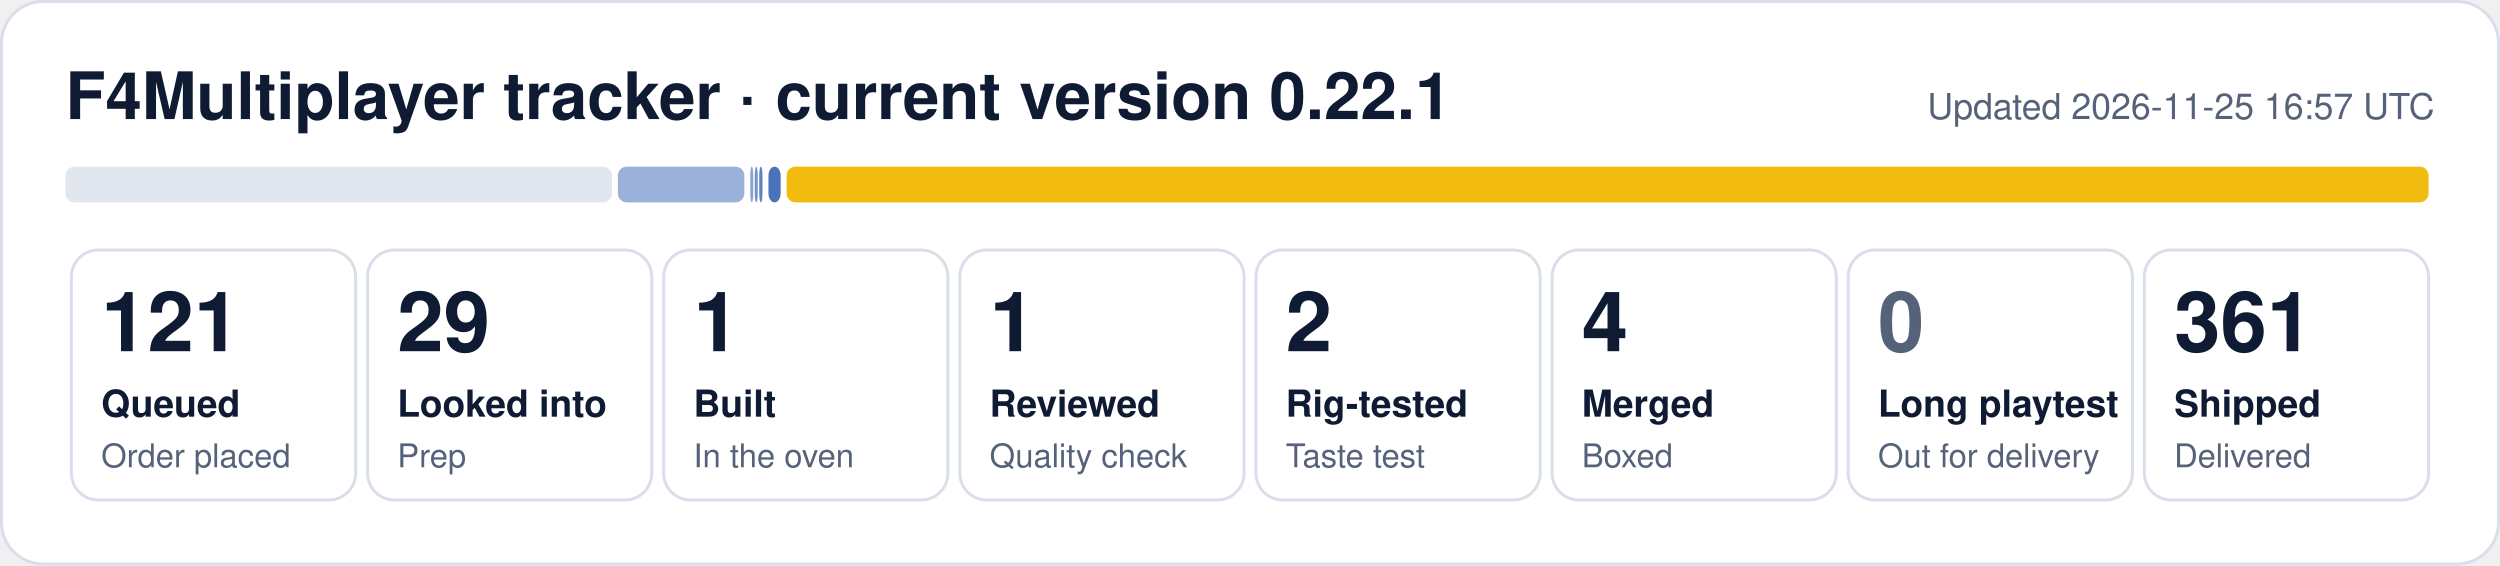
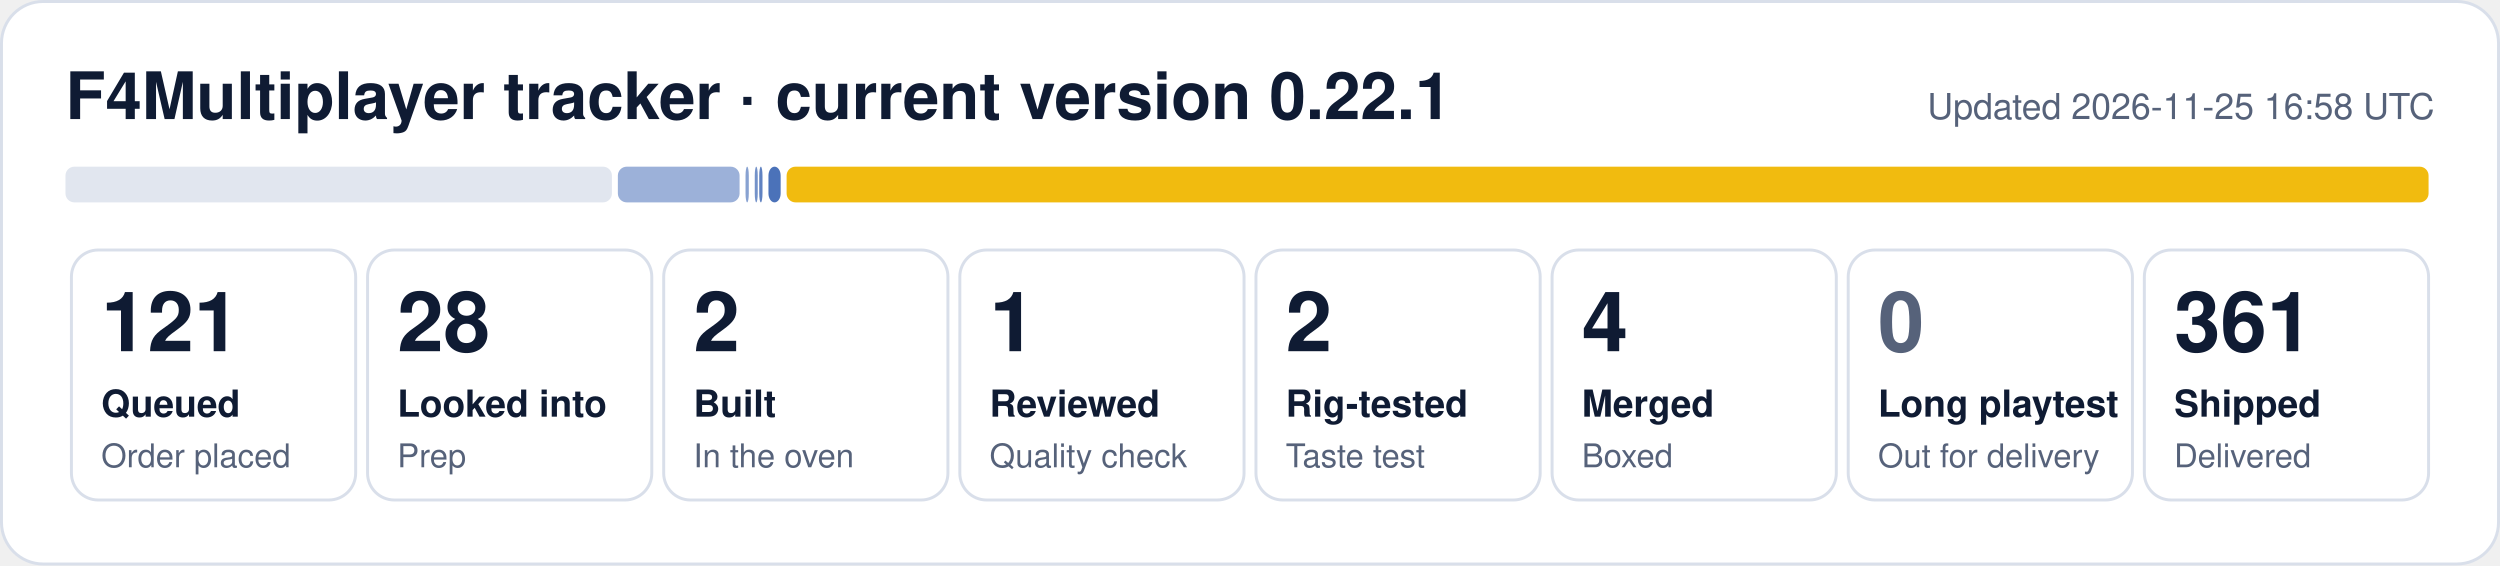
- <svg xmlns="http://www.w3.org/2000/svg" width="840" height="190" viewBox="0 0 840 190" role="img" aria-label="F4Multiplayer tracker: 121 queued, 29 looked into, 1 built, 1 reviewed, 2 rig-tested, 4 merged, 361 shipped">
+ <svg xmlns="http://www.w3.org/2000/svg" width="840" height="190" viewBox="0 0 840 190" role="img" aria-label="F4Multiplayer tracker: 121 queued, 28 looked into, 2 built, 1 reviewed, 2 rig-tested, 4 merged, 361 shipped">
  <rect x="0.5" y="0.5" width="839" height="189" rx="14" fill="#ffffff" stroke="#d9dfea" />
  <text x="22" y="40" font-family="Segoe UI, Helvetica, Arial, sans-serif" font-size="22" font-weight="700" fill="#0f1b33">F4Multiplayer tracker · current version 0.22.1</text>
-   <text x="818" y="40" font-family="Segoe UI, Helvetica, Arial, sans-serif" font-size="12" fill="#56627a" text-anchor="end">Updated 2026-11-25 16:57 UTC</text>
+   <text x="818" y="40" font-family="Segoe UI, Helvetica, Arial, sans-serif" font-size="12" fill="#56627a" text-anchor="end">Updated 2026-11-25 16:58 UTC</text>
  <rect x="22.0" y="56" width="183.6" height="12" rx="3" fill="#e1e6ef" fill-opacity="1.00" />
-   <rect x="207.6" y="56" width="42.5" height="12" rx="3" fill="#1f4fa8" fill-opacity="0.44" />
-   <rect x="252.1" y="56" width="1.0" height="12" rx="3" fill="#1f4fa8" fill-opacity="0.53" />
+   <rect x="207.6" y="56" width="40.9" height="12" rx="3" fill="#1f4fa8" fill-opacity="0.44" />
+   <rect x="250.5" y="56" width="1.1" height="12" rx="3" fill="#1f4fa8" fill-opacity="0.53" />
  <rect x="253.6" y="56" width="1.0" height="12" rx="3" fill="#1f4fa8" fill-opacity="0.62" />
  <rect x="255.1" y="56" width="1.1" height="12" rx="3" fill="#1f4fa8" fill-opacity="0.71" />
  <rect x="258.2" y="56" width="4.1" height="12" rx="3" fill="#1f4fa8" fill-opacity="0.80" />
  <rect x="264.3" y="56" width="551.7" height="12" rx="3" fill="#f0b90b" fill-opacity="0.98" />
  <rect x="24.0" y="84" width="95.5" height="84" rx="9" fill="none" stroke="#d9dfea" />
  <text x="34.0" y="118" font-family="Segoe UI, Helvetica, Arial, sans-serif" font-size="28" font-weight="800" fill="#0f1b33">121</text>
  <text x="34.0" y="140" font-family="Segoe UI, Helvetica, Arial, sans-serif" font-size="12.5" font-weight="600" fill="#0f1b33">Queued</text>
  <text x="34.0" y="157" font-family="Segoe UI, Helvetica, Arial, sans-serif" font-size="11" fill="#56627a">Order placed</text>
  <rect x="123.5" y="84" width="95.5" height="84" rx="9" fill="none" stroke="#d9dfea" />
-   <text x="133.5" y="118" font-family="Segoe UI, Helvetica, Arial, sans-serif" font-size="28" font-weight="800" fill="#0f1b33">29</text>
+   <text x="133.5" y="118" font-family="Segoe UI, Helvetica, Arial, sans-serif" font-size="28" font-weight="800" fill="#0f1b33">28</text>
  <text x="133.5" y="140" font-family="Segoe UI, Helvetica, Arial, sans-serif" font-size="12.5" font-weight="600" fill="#0f1b33">Looked into</text>
  <text x="133.5" y="157" font-family="Segoe UI, Helvetica, Arial, sans-serif" font-size="11" fill="#56627a">Prep</text>
  <rect x="223.0" y="84" width="95.5" height="84" rx="9" fill="none" stroke="#d9dfea" />
-   <text x="233.0" y="118" font-family="Segoe UI, Helvetica, Arial, sans-serif" font-size="28" font-weight="800" fill="#0f1b33">1</text>
+   <text x="233.0" y="118" font-family="Segoe UI, Helvetica, Arial, sans-serif" font-size="28" font-weight="800" fill="#0f1b33">2</text>
  <text x="233.0" y="140" font-family="Segoe UI, Helvetica, Arial, sans-serif" font-size="12.5" font-weight="600" fill="#0f1b33">Built</text>
  <text x="233.0" y="157" font-family="Segoe UI, Helvetica, Arial, sans-serif" font-size="11" fill="#56627a">In the oven</text>
  <rect x="322.5" y="84" width="95.5" height="84" rx="9" fill="none" stroke="#d9dfea" />
  <text x="332.5" y="118" font-family="Segoe UI, Helvetica, Arial, sans-serif" font-size="28" font-weight="800" fill="#0f1b33">1</text>
  <text x="332.5" y="140" font-family="Segoe UI, Helvetica, Arial, sans-serif" font-size="12.5" font-weight="600" fill="#0f1b33">Reviewed</text>
  <text x="332.5" y="157" font-family="Segoe UI, Helvetica, Arial, sans-serif" font-size="11" fill="#56627a">Quality check</text>
  <rect x="422.0" y="84" width="95.5" height="84" rx="9" fill="none" stroke="#d9dfea" />
  <text x="432.0" y="118" font-family="Segoe UI, Helvetica, Arial, sans-serif" font-size="28" font-weight="800" fill="#0f1b33">2</text>
  <text x="432.0" y="140" font-family="Segoe UI, Helvetica, Arial, sans-serif" font-size="12.5" font-weight="600" fill="#0f1b33">Rig-tested</text>
  <text x="432.0" y="157" font-family="Segoe UI, Helvetica, Arial, sans-serif" font-size="11" fill="#56627a">Taste test</text>
  <rect x="521.5" y="84" width="95.5" height="84" rx="9" fill="none" stroke="#d9dfea" />
  <text x="531.5" y="118" font-family="Segoe UI, Helvetica, Arial, sans-serif" font-size="28" font-weight="800" fill="#0f1b33">4</text>
  <text x="531.5" y="140" font-family="Segoe UI, Helvetica, Arial, sans-serif" font-size="12.5" font-weight="600" fill="#0f1b33">Merged</text>
  <text x="531.5" y="157" font-family="Segoe UI, Helvetica, Arial, sans-serif" font-size="11" fill="#56627a">Boxed</text>
  <rect x="621.0" y="84" width="95.5" height="84" rx="9" fill="none" stroke="#d9dfea" />
  <text x="631.0" y="118" font-family="Segoe UI, Helvetica, Arial, sans-serif" font-size="28" font-weight="800" fill="#56627a">0</text>
  <text x="631.0" y="140" font-family="Segoe UI, Helvetica, Arial, sans-serif" font-size="12.5" font-weight="600" fill="#0f1b33">Long playtest</text>
  <text x="631.0" y="157" font-family="Segoe UI, Helvetica, Arial, sans-serif" font-size="11" fill="#56627a">Out for delivery</text>
  <rect x="720.5" y="84" width="95.5" height="84" rx="9" fill="none" stroke="#d9dfea" />
  <text x="730.5" y="118" font-family="Segoe UI, Helvetica, Arial, sans-serif" font-size="28" font-weight="800" fill="#0f1b33">361</text>
  <text x="730.5" y="140" font-family="Segoe UI, Helvetica, Arial, sans-serif" font-size="12.5" font-weight="600" fill="#0f1b33">Shipped</text>
  <text x="730.5" y="157" font-family="Segoe UI, Helvetica, Arial, sans-serif" font-size="11" fill="#56627a">Delivered</text>
</svg>
